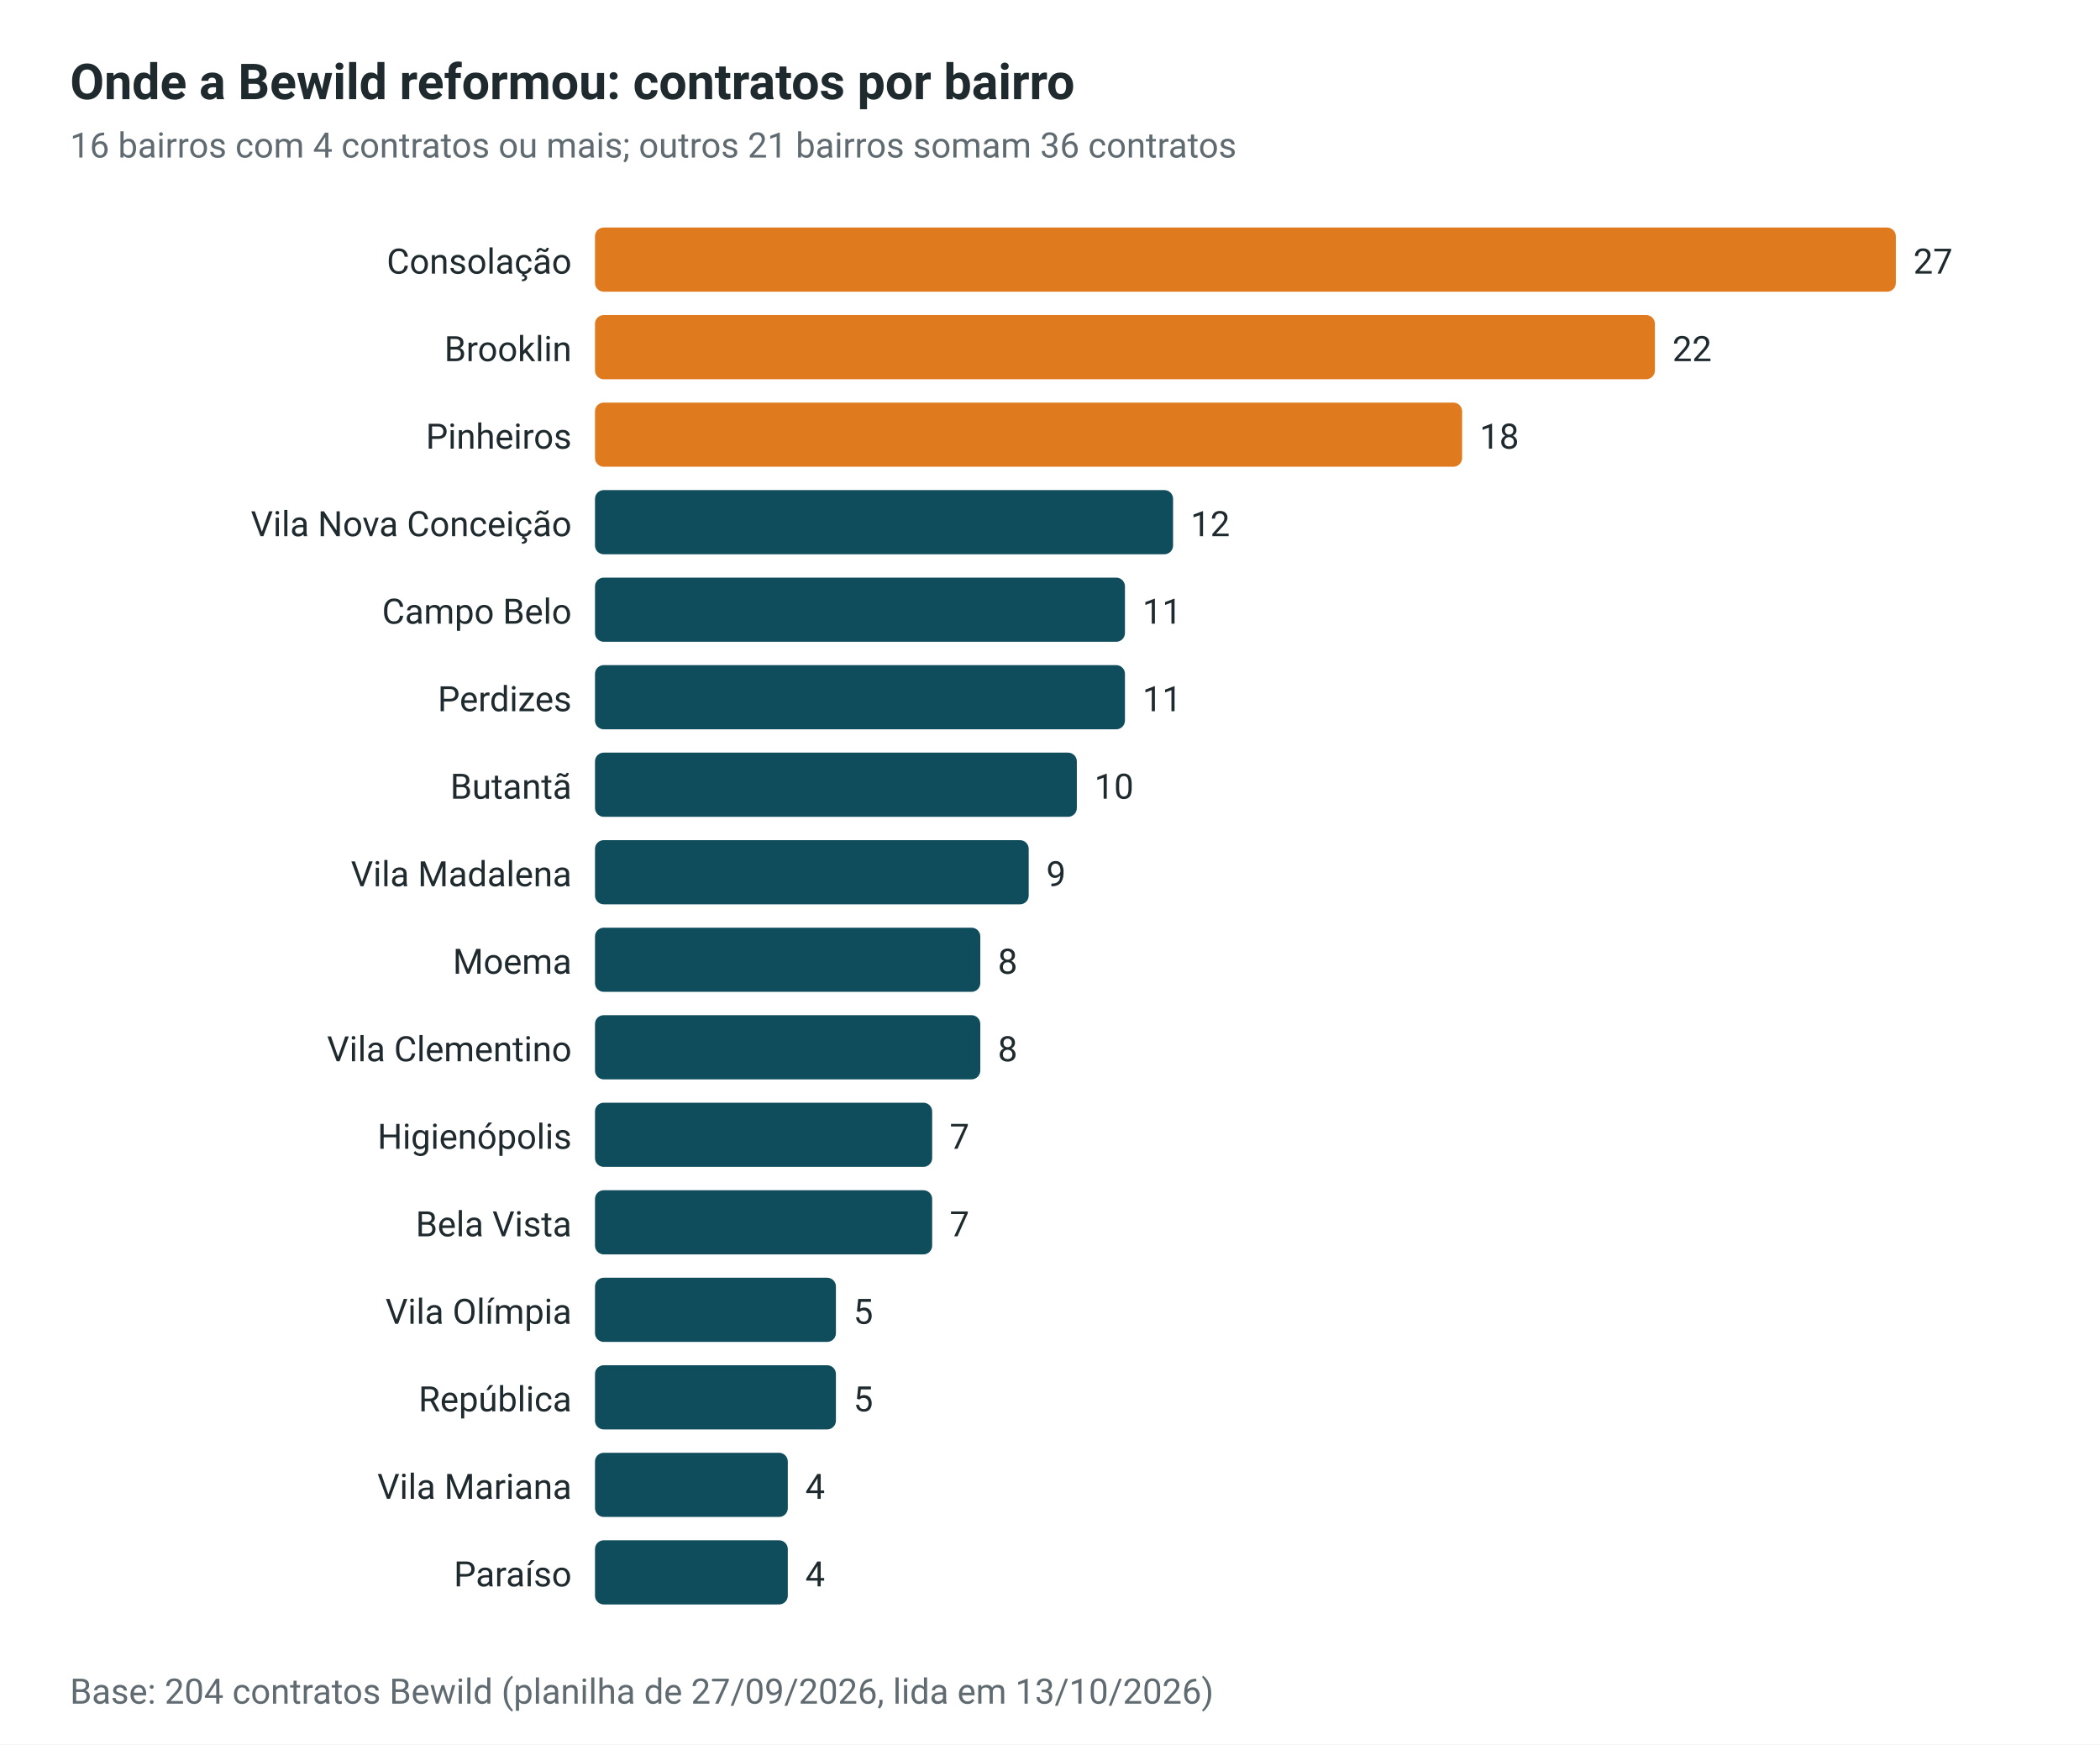
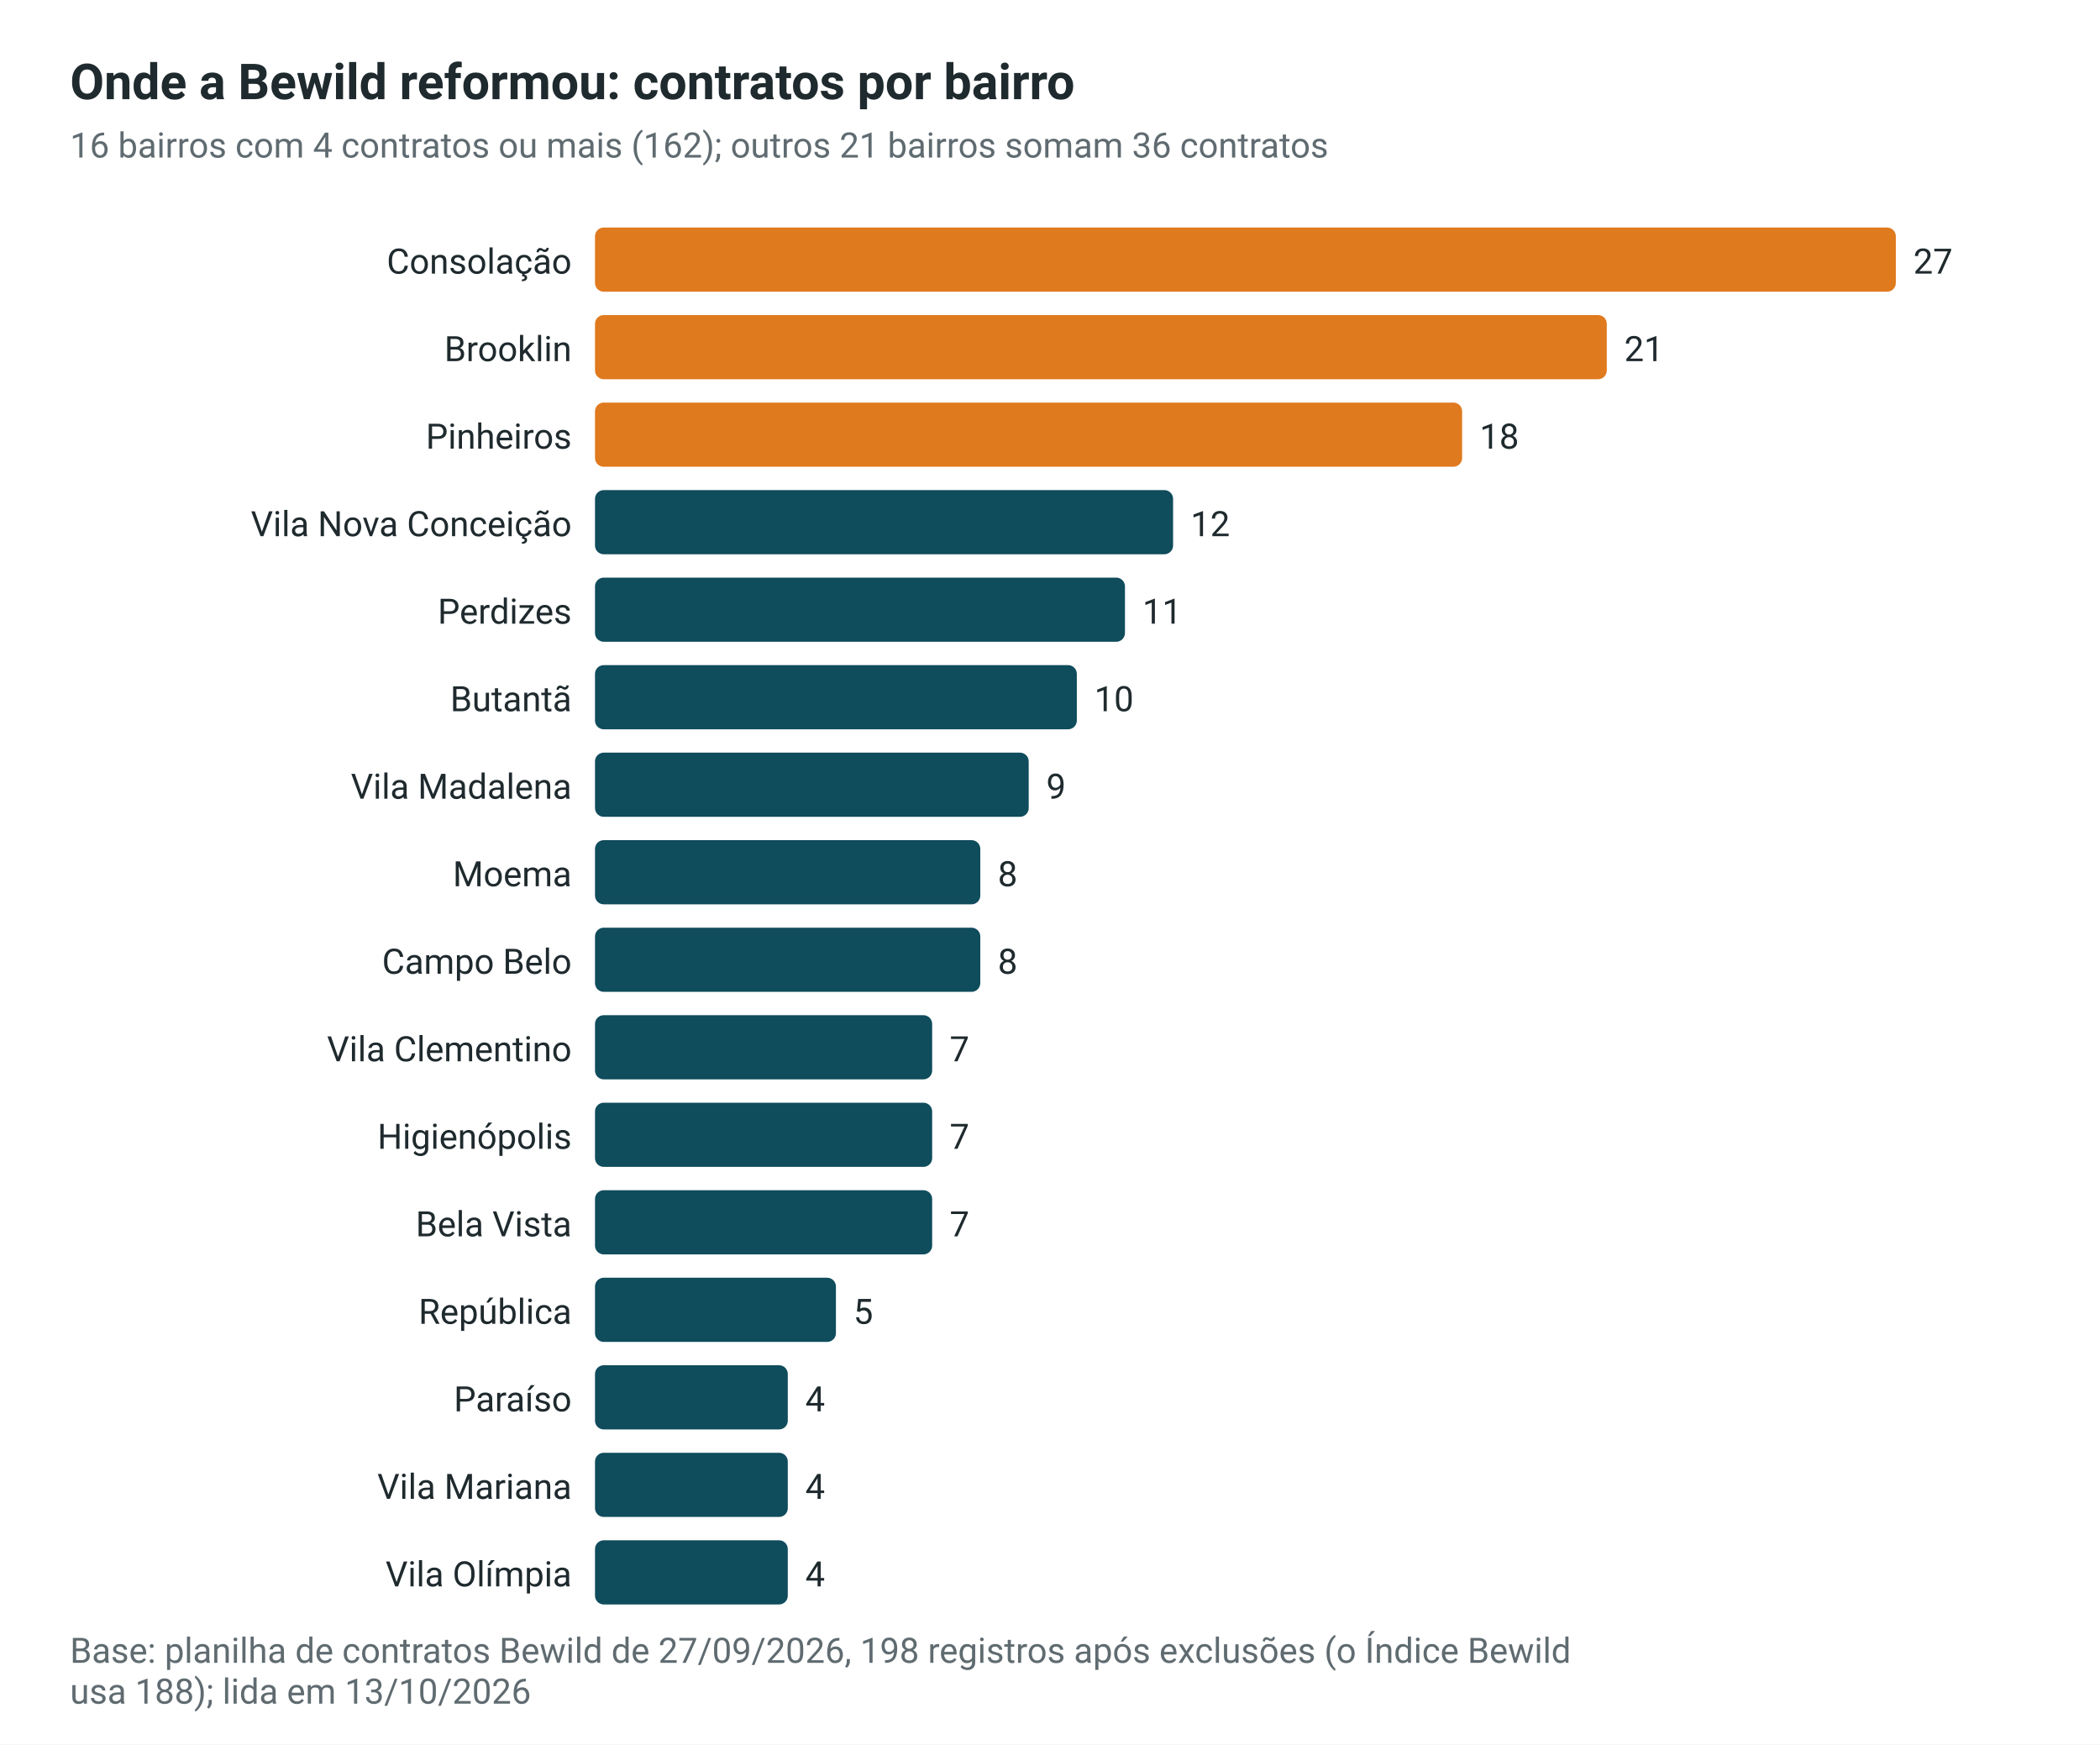
<svg xmlns="http://www.w3.org/2000/svg" width="720" height="598" viewBox="0 0 720 598" role="img" aria-labelledby="t" font-family="-apple-system,BlinkMacSystemFont,'Segoe UI',Roboto,Helvetica,Arial,sans-serif">
  <rect width="720" height="598" fill="#FFFFFF" />
  <text x="24" y="34" font-size="17" fill="#1F2A2E" text-anchor="start" font-weight="bold">Onde a Bewild reformou: contratos por bairro</text>
-   <text x="24" y="54" font-size="12" fill="#5F6B70" text-anchor="start">16 bairros com 4 contratos ou mais; outros 21 bairros somam 36 contratos</text>
+   <text x="24" y="54" font-size="12" fill="#5F6B70" text-anchor="start">16 bairros com 4 contratos ou mais (162); outros 21 bairros somam 36 contratos</text>
  <text x="196" y="93.8" font-size="12" fill="#1F2A2E" text-anchor="end">Consolação</text>
  <rect x="204" y="78" width="446.0" height="22" rx="3" fill="#E07A1F" />
  <text x="656" y="93.8" font-size="12" fill="#1F2A2E" text-anchor="start">27</text>
  <text x="196" y="123.8" font-size="12" fill="#1F2A2E" text-anchor="end">Brooklin</text>
-   <rect x="204" y="108" width="363.4" height="22" rx="3" fill="#E07A1F" />
-   <text x="573.4" y="123.8" font-size="12" fill="#1F2A2E" text-anchor="start">22</text>
+   <rect x="204" y="108" width="346.9" height="22" rx="3" fill="#E07A1F" />
+   <text x="556.9" y="123.8" font-size="12" fill="#1F2A2E" text-anchor="start">21</text>
  <text x="196" y="153.8" font-size="12" fill="#1F2A2E" text-anchor="end">Pinheiros</text>
  <rect x="204" y="138" width="297.3" height="22" rx="3" fill="#E07A1F" />
  <text x="507.3" y="153.8" font-size="12" fill="#1F2A2E" text-anchor="start">18</text>
  <text x="196" y="183.8" font-size="12" fill="#1F2A2E" text-anchor="end">Vila Nova Conceição</text>
  <rect x="204" y="168" width="198.2" height="22" rx="3" fill="#0F4C5C" />
  <text x="408.2" y="183.8" font-size="12" fill="#1F2A2E" text-anchor="start">12</text>
-   <text x="196" y="213.8" font-size="12" fill="#1F2A2E" text-anchor="end">Campo Belo</text>
+   <text x="196" y="213.8" font-size="12" fill="#1F2A2E" text-anchor="end">Perdizes</text>
  <rect x="204" y="198" width="181.7" height="22" rx="3" fill="#0F4C5C" />
  <text x="391.7" y="213.8" font-size="12" fill="#1F2A2E" text-anchor="start">11</text>
-   <text x="196" y="243.8" font-size="12" fill="#1F2A2E" text-anchor="end">Perdizes</text>
-   <rect x="204" y="228" width="181.7" height="22" rx="3" fill="#0F4C5C" />
-   <text x="391.7" y="243.8" font-size="12" fill="#1F2A2E" text-anchor="start">11</text>
-   <text x="196" y="273.8" font-size="12" fill="#1F2A2E" text-anchor="end">Butantã</text>
-   <rect x="204" y="258" width="165.2" height="22" rx="3" fill="#0F4C5C" />
-   <text x="375.2" y="273.8" font-size="12" fill="#1F2A2E" text-anchor="start">10</text>
-   <text x="196" y="303.8" font-size="12" fill="#1F2A2E" text-anchor="end">Vila Madalena</text>
-   <rect x="204" y="288" width="148.7" height="22" rx="3" fill="#0F4C5C" />
-   <text x="358.7" y="303.8" font-size="12" fill="#1F2A2E" text-anchor="start">9</text>
-   <text x="196" y="333.8" font-size="12" fill="#1F2A2E" text-anchor="end">Moema</text>
+   <text x="196" y="243.8" font-size="12" fill="#1F2A2E" text-anchor="end">Butantã</text>
+   <rect x="204" y="228" width="165.2" height="22" rx="3" fill="#0F4C5C" />
+   <text x="375.2" y="243.8" font-size="12" fill="#1F2A2E" text-anchor="start">10</text>
+   <text x="196" y="273.8" font-size="12" fill="#1F2A2E" text-anchor="end">Vila Madalena</text>
+   <rect x="204" y="258" width="148.7" height="22" rx="3" fill="#0F4C5C" />
+   <text x="358.7" y="273.8" font-size="12" fill="#1F2A2E" text-anchor="start">9</text>
+   <text x="196" y="303.8" font-size="12" fill="#1F2A2E" text-anchor="end">Moema</text>
+   <rect x="204" y="288" width="132.1" height="22" rx="3" fill="#0F4C5C" />
+   <text x="342.1" y="303.8" font-size="12" fill="#1F2A2E" text-anchor="start">8</text>
+   <text x="196" y="333.8" font-size="12" fill="#1F2A2E" text-anchor="end">Campo Belo</text>
  <rect x="204" y="318" width="132.1" height="22" rx="3" fill="#0F4C5C" />
  <text x="342.1" y="333.8" font-size="12" fill="#1F2A2E" text-anchor="start">8</text>
  <text x="196" y="363.8" font-size="12" fill="#1F2A2E" text-anchor="end">Vila Clementino</text>
-   <rect x="204" y="348" width="132.1" height="22" rx="3" fill="#0F4C5C" />
-   <text x="342.1" y="363.8" font-size="12" fill="#1F2A2E" text-anchor="start">8</text>
+   <rect x="204" y="348" width="115.6" height="22" rx="3" fill="#0F4C5C" />
+   <text x="325.6" y="363.8" font-size="12" fill="#1F2A2E" text-anchor="start">7</text>
  <text x="196" y="393.8" font-size="12" fill="#1F2A2E" text-anchor="end">Higienópolis</text>
  <rect x="204" y="378" width="115.6" height="22" rx="3" fill="#0F4C5C" />
  <text x="325.6" y="393.8" font-size="12" fill="#1F2A2E" text-anchor="start">7</text>
  <text x="196" y="423.8" font-size="12" fill="#1F2A2E" text-anchor="end">Bela Vista</text>
  <rect x="204" y="408" width="115.6" height="22" rx="3" fill="#0F4C5C" />
  <text x="325.6" y="423.8" font-size="12" fill="#1F2A2E" text-anchor="start">7</text>
-   <text x="196" y="453.8" font-size="12" fill="#1F2A2E" text-anchor="end">Vila Olímpia</text>
+   <text x="196" y="453.8" font-size="12" fill="#1F2A2E" text-anchor="end">República</text>
  <rect x="204" y="438" width="82.6" height="22" rx="3" fill="#0F4C5C" />
  <text x="292.6" y="453.8" font-size="12" fill="#1F2A2E" text-anchor="start">5</text>
-   <text x="196" y="483.8" font-size="12" fill="#1F2A2E" text-anchor="end">República</text>
-   <rect x="204" y="468" width="82.6" height="22" rx="3" fill="#0F4C5C" />
-   <text x="292.6" y="483.8" font-size="12" fill="#1F2A2E" text-anchor="start">5</text>
+   <text x="196" y="483.8" font-size="12" fill="#1F2A2E" text-anchor="end">Paraíso</text>
+   <rect x="204" y="468" width="66.1" height="22" rx="3" fill="#0F4C5C" />
+   <text x="276.1" y="483.8" font-size="12" fill="#1F2A2E" text-anchor="start">4</text>
  <text x="196" y="513.8" font-size="12" fill="#1F2A2E" text-anchor="end">Vila Mariana</text>
  <rect x="204" y="498" width="66.1" height="22" rx="3" fill="#0F4C5C" />
  <text x="276.1" y="513.8" font-size="12" fill="#1F2A2E" text-anchor="start">4</text>
-   <text x="196" y="543.8" font-size="12" fill="#1F2A2E" text-anchor="end">Paraíso</text>
+   <text x="196" y="543.8" font-size="12" fill="#1F2A2E" text-anchor="end">Vila Olímpia</text>
  <rect x="204" y="528" width="66.1" height="22" rx="3" fill="#0F4C5C" />
  <text x="276.1" y="543.8" font-size="12" fill="#1F2A2E" text-anchor="start">4</text>
-   <text x="24" y="584" font-size="12" fill="#5F6B70" text-anchor="start">Base: 204 contratos Bewild (planilha de 27/09/2026, lida em 13/10/2026)</text>
+   <text x="24" y="570" font-size="12" fill="#5F6B70" text-anchor="start">Base: planilha de contratos Bewild de 27/09/2026, 198 registros após exclusões (o Índice Bewild</text>
+   <text x="24" y="584" font-size="12" fill="#5F6B70" text-anchor="start">usa 188); lida em 13/10/2026</text>
</svg>
